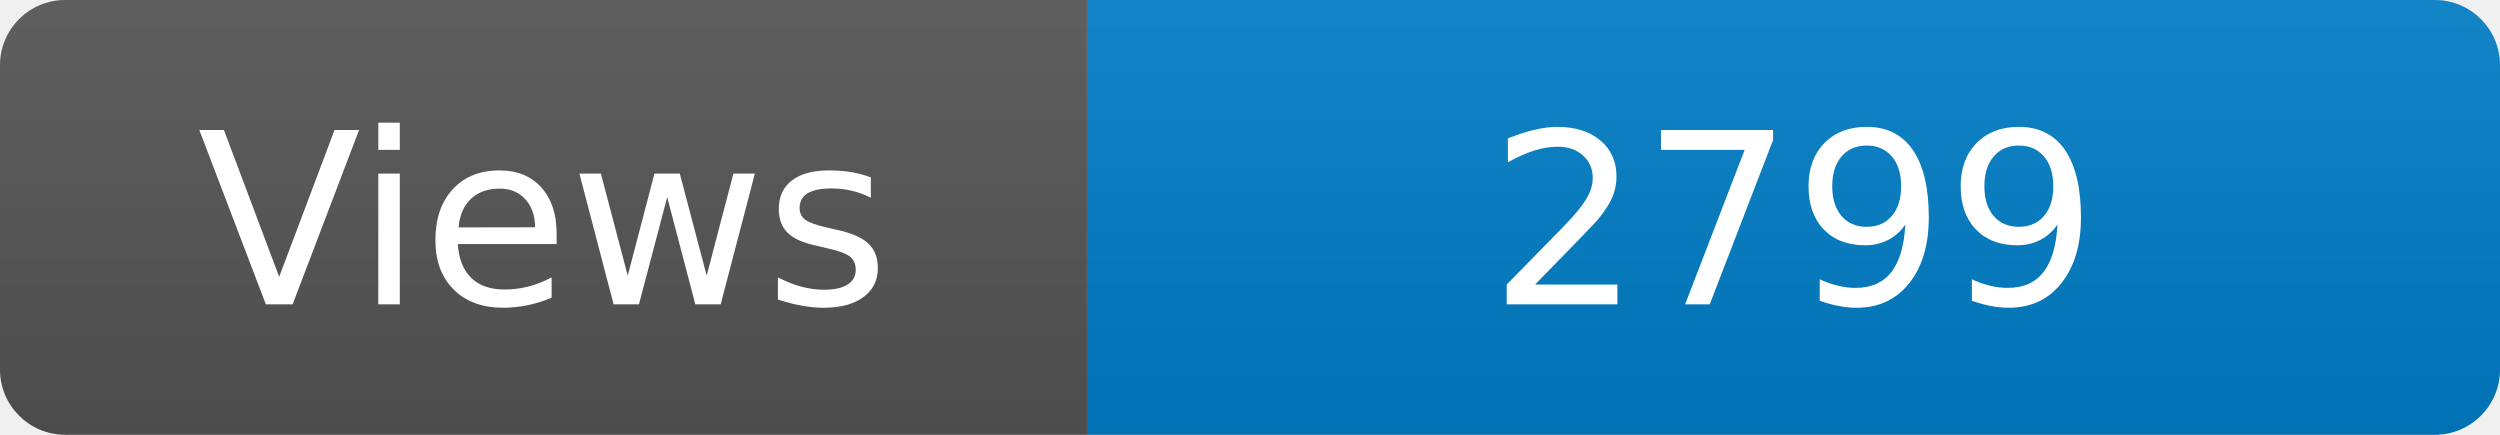
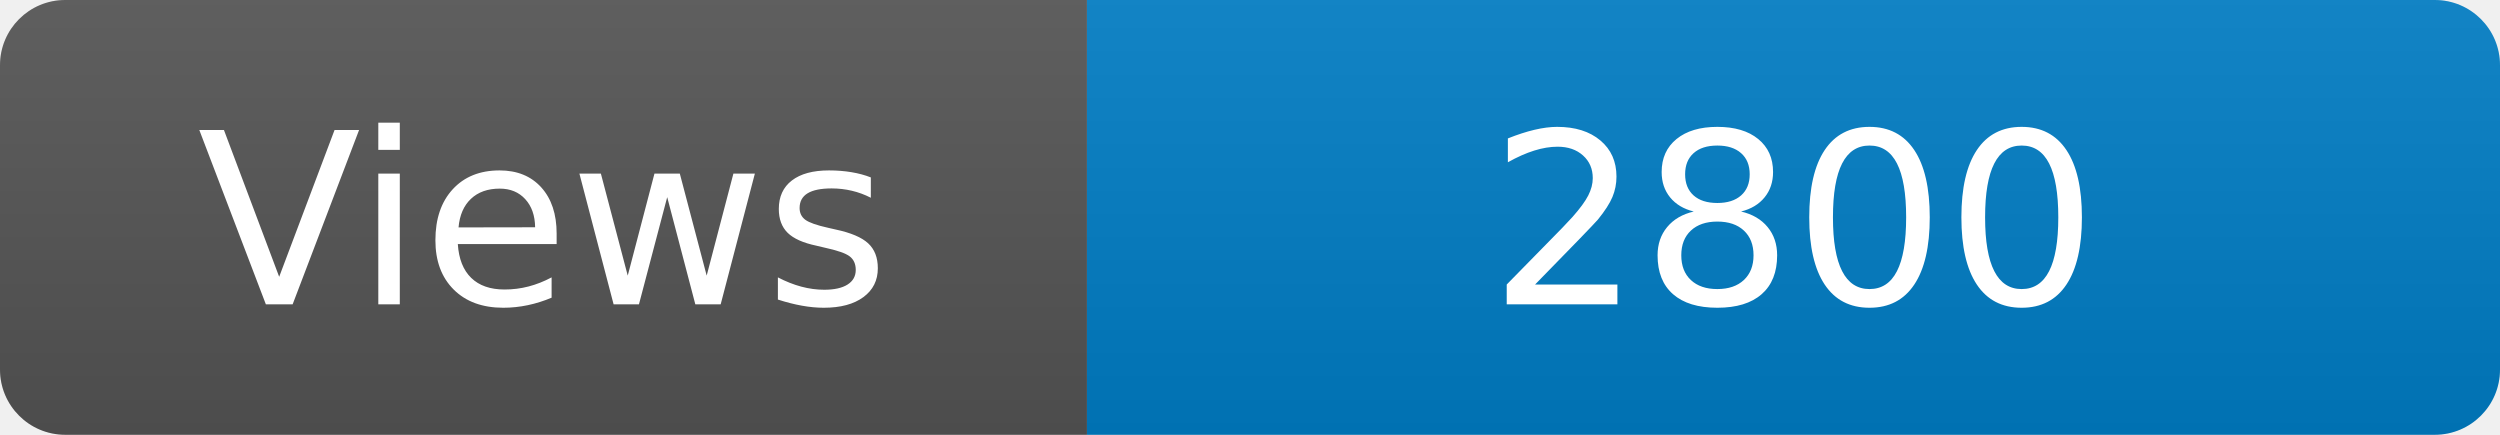
<svg xmlns="http://www.w3.org/2000/svg" width="115" height="20" role="img" aria-label="Maintained?: yes">
  <linearGradient id="s" x2="0" y2="100%">
    <stop offset="0" stop-color="#bbb" stop-opacity=".1" />
    <stop offset="1" stop-opacity=".1" />
  </linearGradient>
  <clipPath id="r">
    <rect width="115" height="20" rx="3" fill="#fff" />
  </clipPath>
  <g clip-path="url(#r)">
    <rect width="50" height="20" fill="#555" />
    <rect x="50" width="160" height="20" fill="#007ec6" />
    <rect width="115" height="20" fill="url(#s)" />
  </g>
  <g fill="#fff" text-anchor="middle" font-family="Verdana,Geneva,DejaVu Sans,sans-serif" font-size="110">
    <text x="250" y="140" transform="scale(.1)" fill="#fff">Views</text>
-     <text x="825" y="140" transform="scale(.1)" fill="#fff">2799</text>
+     <text x="825" y="140" transform="scale(.1)" fill="#fff">2800</text>
  </g>
</svg>
